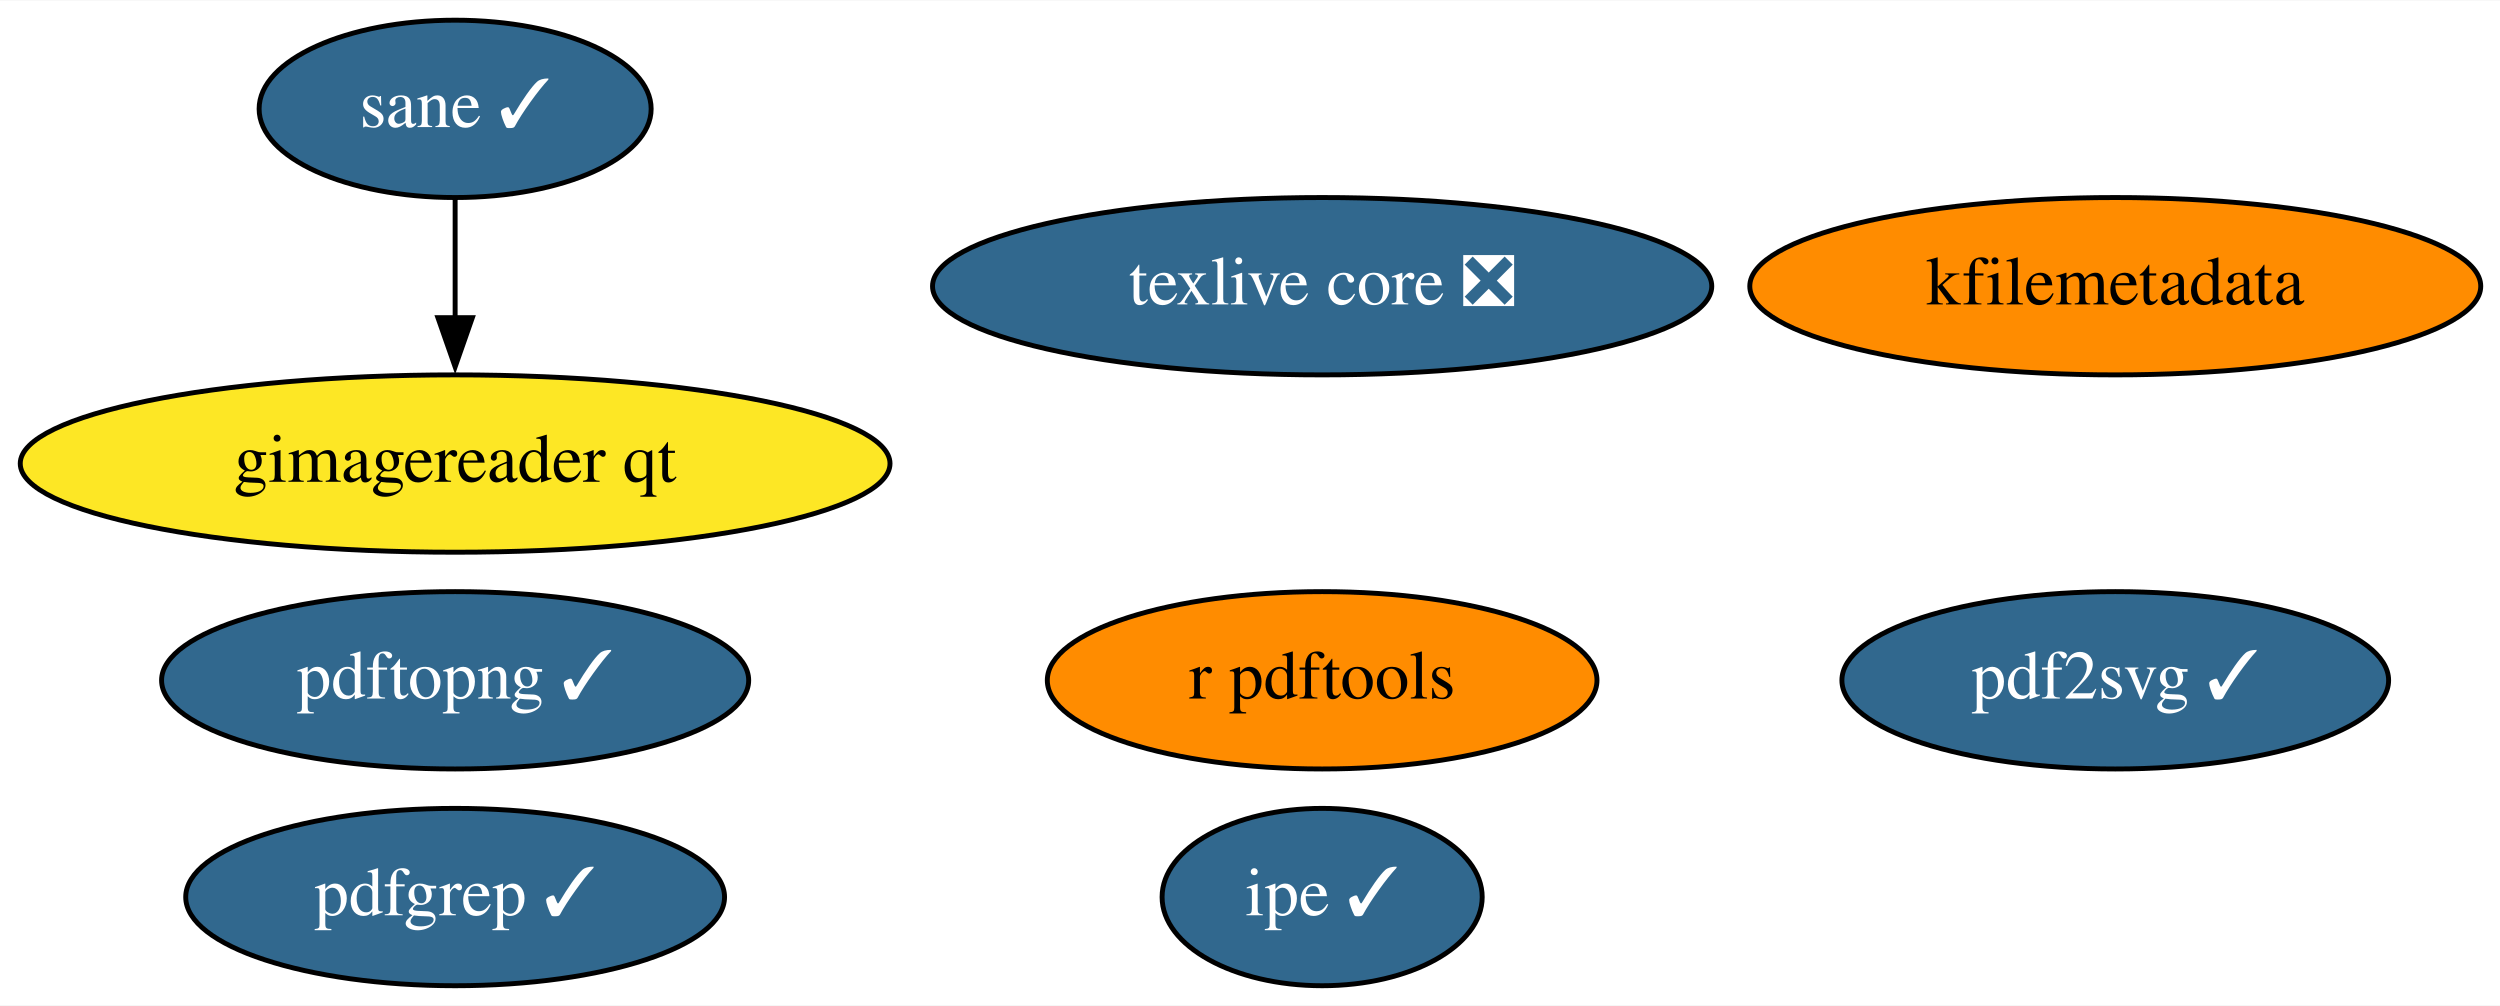
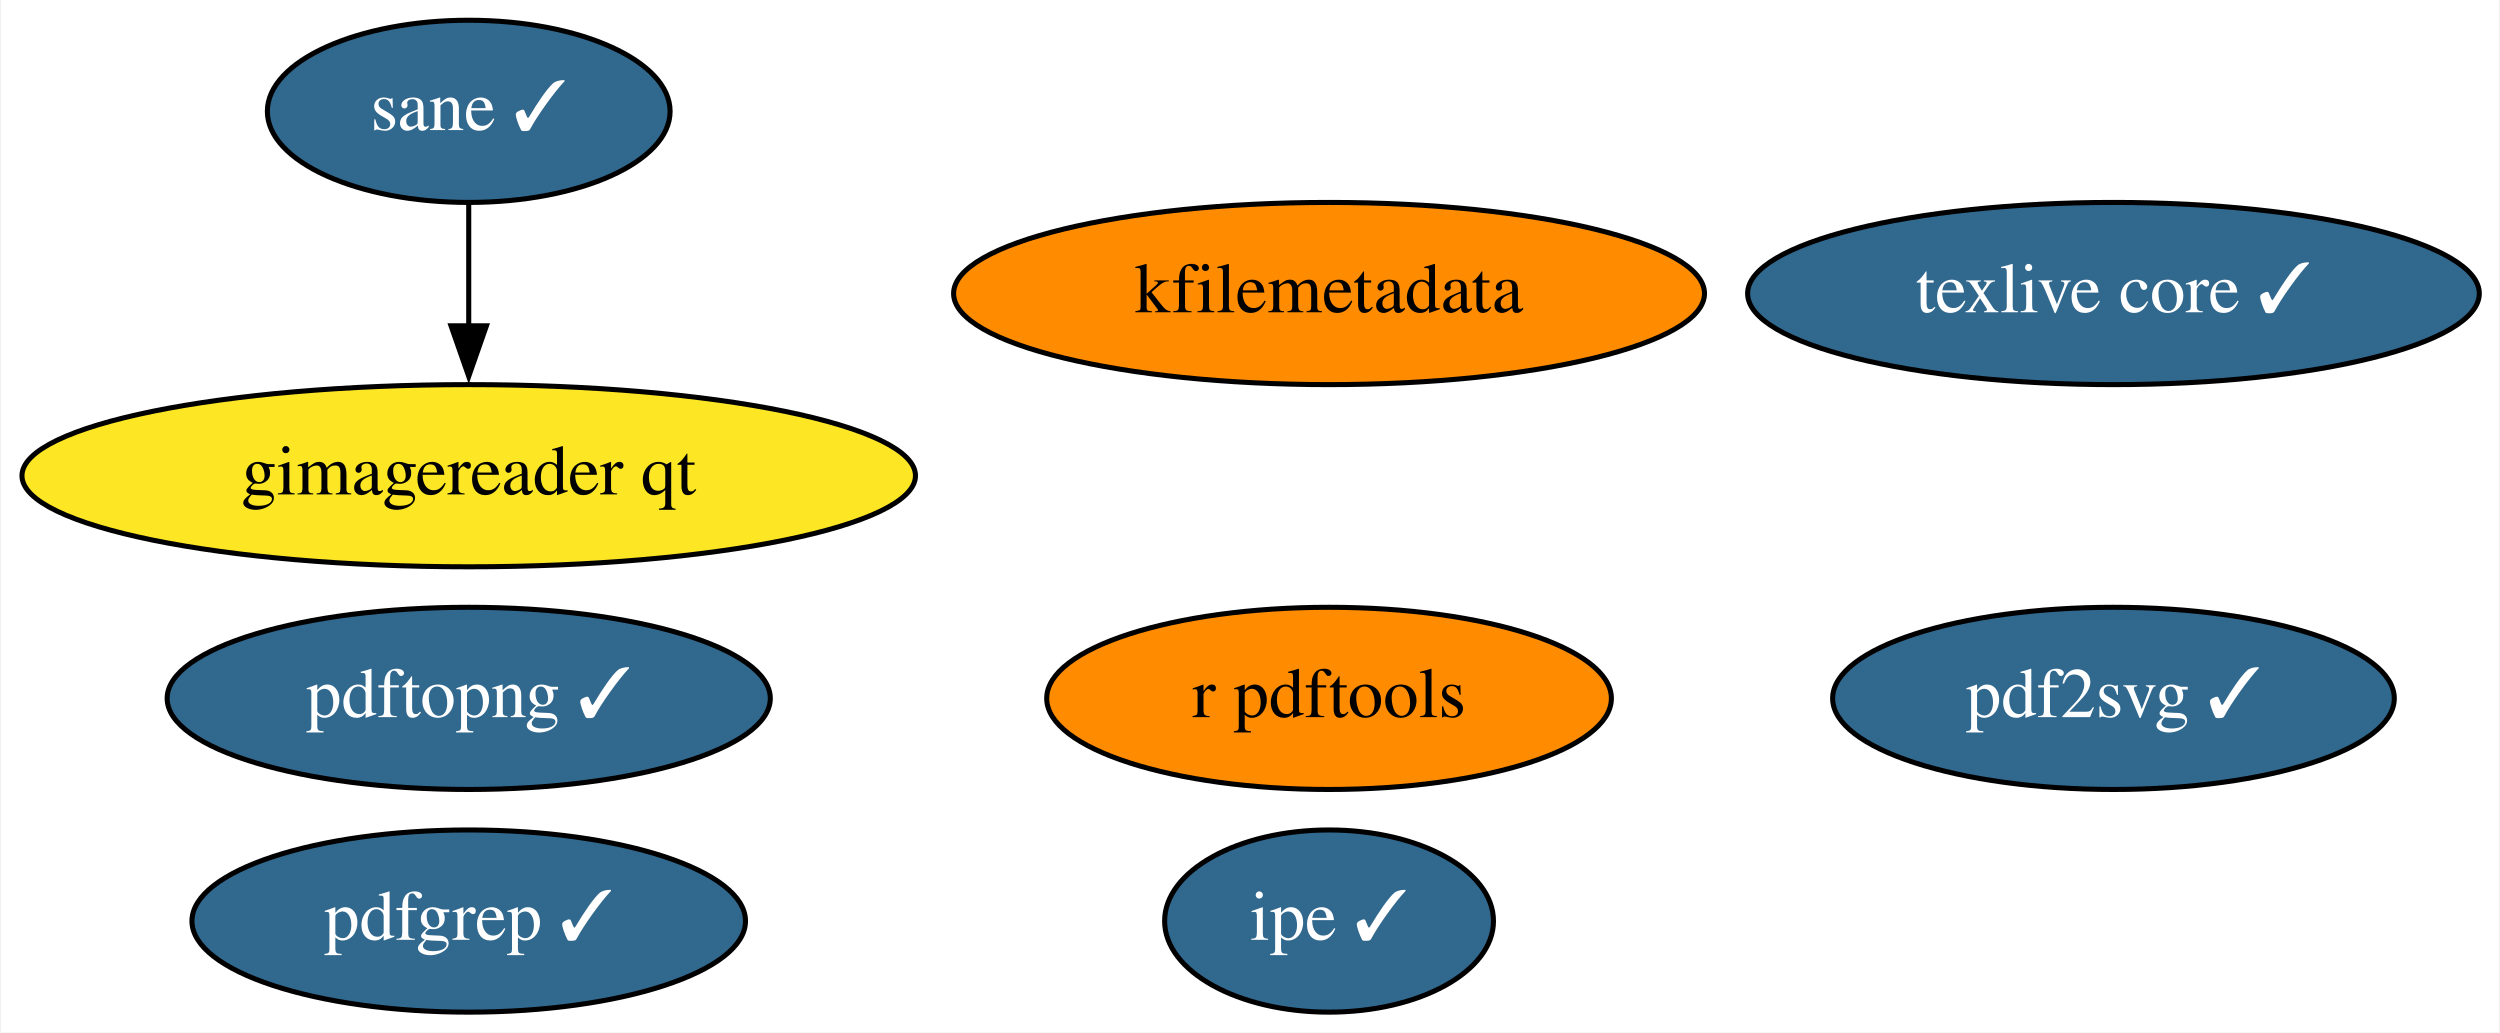
- <svg xmlns="http://www.w3.org/2000/svg" xmlns:xlink="http://www.w3.org/1999/xlink" width="507pt" height="204pt" viewBox="0.00 0.00 507.49 204.00">
+ <svg xmlns="http://www.w3.org/2000/svg" xmlns:xlink="http://www.w3.org/1999/xlink" width="494pt" height="204pt" viewBox="0.00 0.00 493.54 204.00">
  <g id="graph0" class="graph" transform="scale(1 1) rotate(0) translate(4 200)">
-     <polygon fill="white" stroke="none" points="-4,4 -4,-200 503.49,-200 503.49,4 -4,4" />
+     <polygon fill="white" stroke="none" points="-4,4 -4,-200 489.54,-200 489.54,4 -4,4" />
    <g id="node1" class="node">
      <g id="a_node1">
-         <a xlink:href="https://github.com/conda-forge/texlive-core-feedstock/pull/75" xlink:title="texlive core ❎">
-           <ellipse fill="#31688e" stroke="black" cx="264.39" cy="-142" rx="79.09" ry="18" />
-           <text text-anchor="middle" x="264.39" y="-138.3" font-family="Times,serif" font-size="14.00" fill="white">texlive core ❎</text>
+         <a xlink:href="https://github.com/conda-forge/texlive-core-feedstock/pull/75" xlink:title="texlive core ✓">
+           <ellipse fill="#31688e" stroke="black" cx="413.39" cy="-142" rx="72.29" ry="18" />
+           <text text-anchor="middle" x="413.39" y="-138.3" font-family="Times,serif" font-size="14.00" fill="white">texlive core ✓</text>
        </a>
      </g>
    </g>
    <g id="node2" class="node">
      <g id="a_node2">
        <a xlink:href="https://github.com/conda-forge/r-pdftools-feedstock" xlink:title="r pdftools">
-           <ellipse fill="#ff8c00" stroke="black" cx="264.39" cy="-62" rx="55.79" ry="18" />
-           <text text-anchor="middle" x="264.39" y="-58.3" font-family="Times,serif" font-size="14.00">r pdftools</text>
+           <ellipse fill="#ff8c00" stroke="black" cx="258.39" cy="-62" rx="55.79" ry="18" />
+           <text text-anchor="middle" x="258.39" y="-58.3" font-family="Times,serif" font-size="14.00">r pdftools</text>
        </a>
      </g>
    </g>
    <g id="node3" class="node">
      <g id="a_node3">
        <a xlink:href="https://github.com/conda-forge/kfilemetadata-feedstock" xlink:title="kfilemetadata">
-           <ellipse fill="#ff8c00" stroke="black" cx="425.39" cy="-142" rx="74.19" ry="18" />
-           <text text-anchor="middle" x="425.39" y="-138.3" font-family="Times,serif" font-size="14.00">kfilemetadata</text>
+           <ellipse fill="#ff8c00" stroke="black" cx="258.39" cy="-142" rx="74.19" ry="18" />
+           <text text-anchor="middle" x="258.39" y="-138.3" font-family="Times,serif" font-size="14.00">kfilemetadata</text>
        </a>
      </g>
    </g>
    <g id="node4" class="node">
      <g id="a_node4">
        <a xlink:href="https://github.com/conda-forge/pdf2svg-feedstock/pull/17" xlink:title="pdf2svg ✓">
-           <ellipse fill="#31688e" stroke="black" cx="425.39" cy="-62" rx="55.49" ry="18" />
-           <text text-anchor="middle" x="425.39" y="-58.3" font-family="Times,serif" font-size="14.00" fill="white">pdf2svg ✓</text>
+           <ellipse fill="#31688e" stroke="black" cx="413.39" cy="-62" rx="55.49" ry="18" />
+           <text text-anchor="middle" x="413.39" y="-58.3" font-family="Times,serif" font-size="14.00" fill="white">pdf2svg ✓</text>
        </a>
      </g>
    </g>
    <g id="node5" class="node">
      <g id="a_node5">
        <a xlink:href="https://github.com/conda-forge/pdfgrep-feedstock/pull/15" xlink:title="pdfgrep ✓">
          <ellipse fill="#31688e" stroke="black" cx="88.39" cy="-18" rx="54.69" ry="18" />
          <text text-anchor="middle" x="88.39" y="-14.3" font-family="Times,serif" font-size="14.00" fill="white">pdfgrep ✓</text>
        </a>
      </g>
    </g>
    <g id="node6" class="node">
      <g id="a_node6">
        <a xlink:href="https://github.com/conda-forge/ipe-feedstock/pull/16" xlink:title="ipe ✓">
-           <ellipse fill="#31688e" stroke="black" cx="264.39" cy="-18" rx="32.49" ry="18" />
-           <text text-anchor="middle" x="264.39" y="-14.3" font-family="Times,serif" font-size="14.00" fill="white">ipe ✓</text>
+           <ellipse fill="#31688e" stroke="black" cx="258.39" cy="-18" rx="32.49" ry="18" />
+           <text text-anchor="middle" x="258.39" y="-14.3" font-family="Times,serif" font-size="14.00" fill="white">ipe ✓</text>
        </a>
      </g>
    </g>
    <g id="node7" class="node">
      <g id="a_node7">
        <a xlink:href="https://github.com/conda-forge/sane-feedstock/pull/11" xlink:title="sane ✓">
          <ellipse fill="#31688e" stroke="black" cx="88.39" cy="-178" rx="39.79" ry="18" />
          <text text-anchor="middle" x="88.39" y="-174.3" font-family="Times,serif" font-size="14.00" fill="white">sane ✓</text>
        </a>
      </g>
    </g>
    <g id="node8" class="node">
      <g id="a_node8">
        <a xlink:href="https://github.com/conda-forge/gimagereader-qt-feedstock" xlink:title="gimagereader qt">
          <ellipse fill="#fde725" stroke="black" cx="88.39" cy="-106" rx="88.28" ry="18" />
          <text text-anchor="middle" x="88.39" y="-102.3" font-family="Times,serif" font-size="14.00">gimagereader qt</text>
        </a>
      </g>
    </g>
    <g id="edge1" class="edge">
      <path fill="none" stroke="black" d="M88.39,-159.7C88.39,-152.41 88.39,-143.73 88.39,-135.54" />
      <polygon fill="black" stroke="black" points="91.89,-135.62 88.39,-125.62 84.89,-135.62 91.89,-135.62" />
    </g>
    <g id="node9" class="node">
      <g id="a_node9">
        <a xlink:href="https://github.com/conda-forge/pdftopng-feedstock/pull/8" xlink:title="pdftopng ✓">
          <ellipse fill="#31688e" stroke="black" cx="88.39" cy="-62" rx="59.59" ry="18" />
          <text text-anchor="middle" x="88.39" y="-58.3" font-family="Times,serif" font-size="14.00" fill="white">pdftopng ✓</text>
        </a>
      </g>
    </g>
  </g>
</svg>
